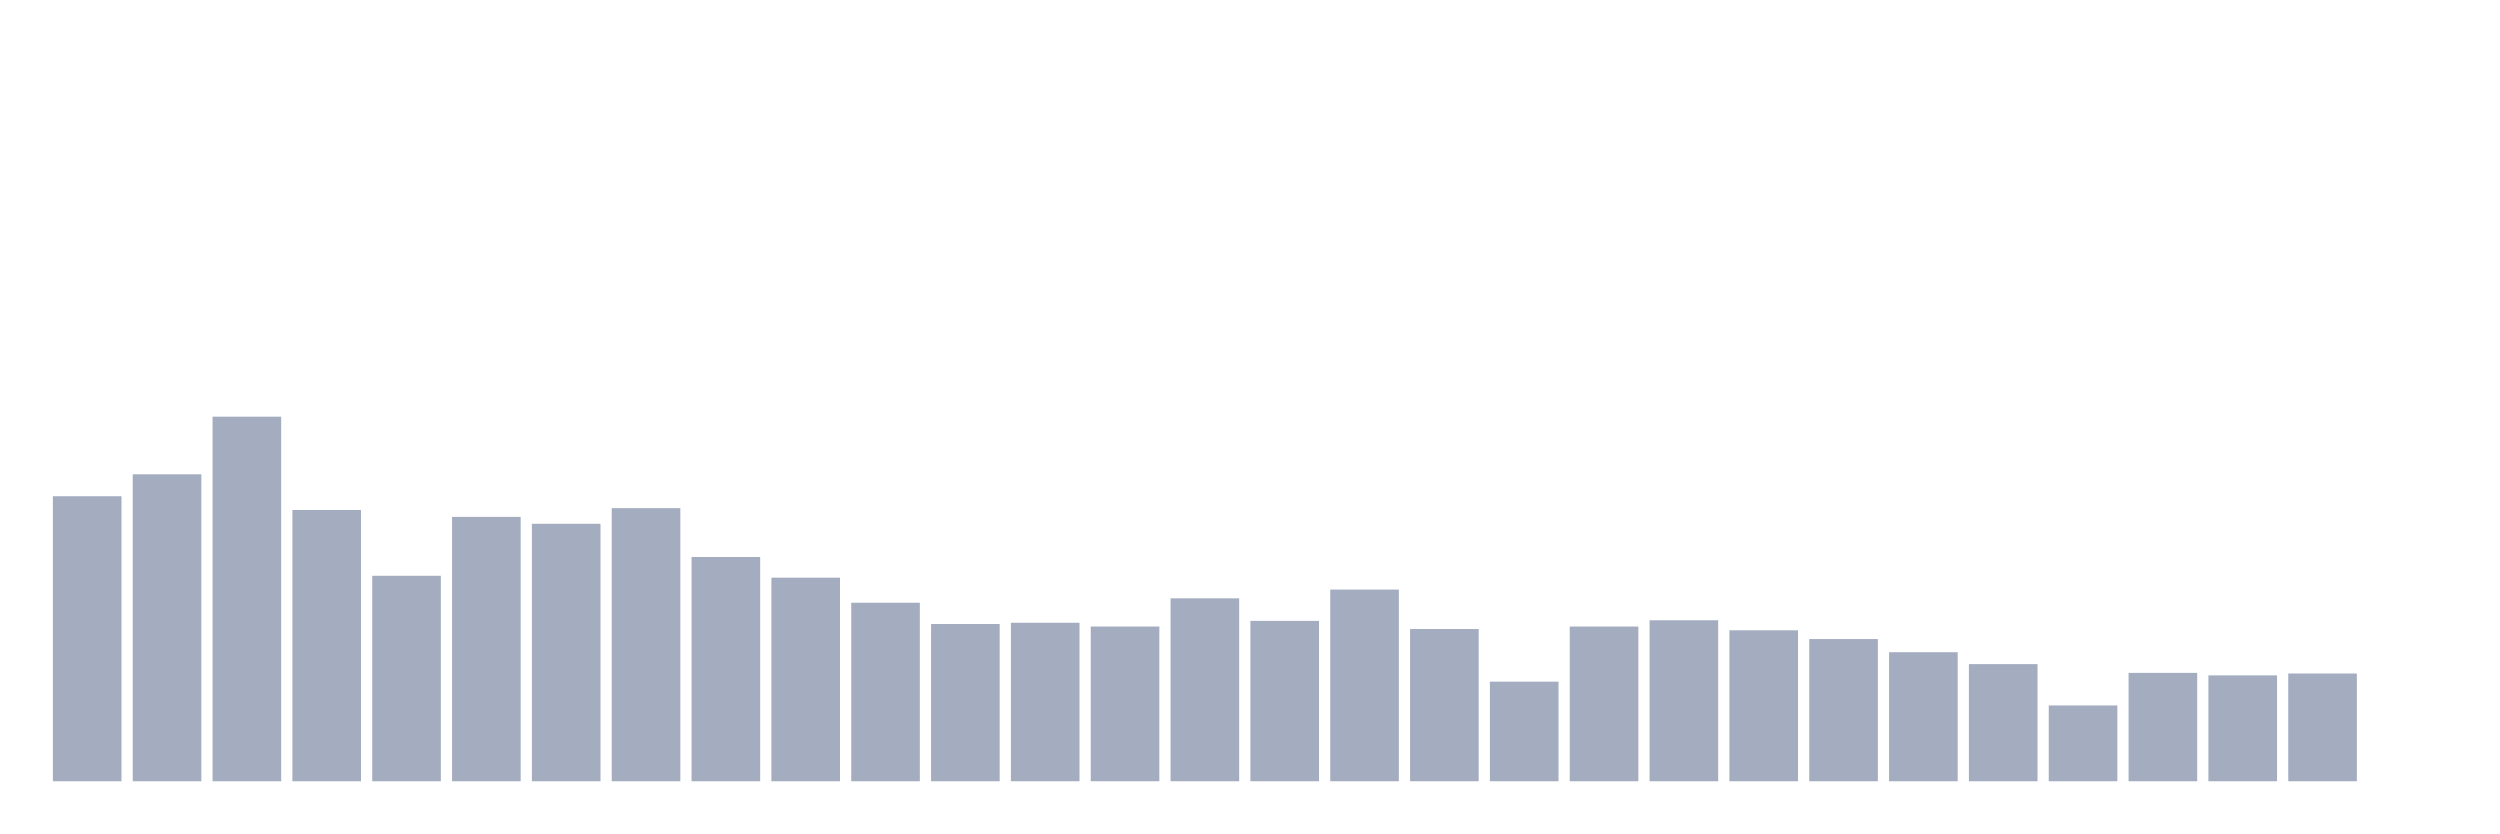
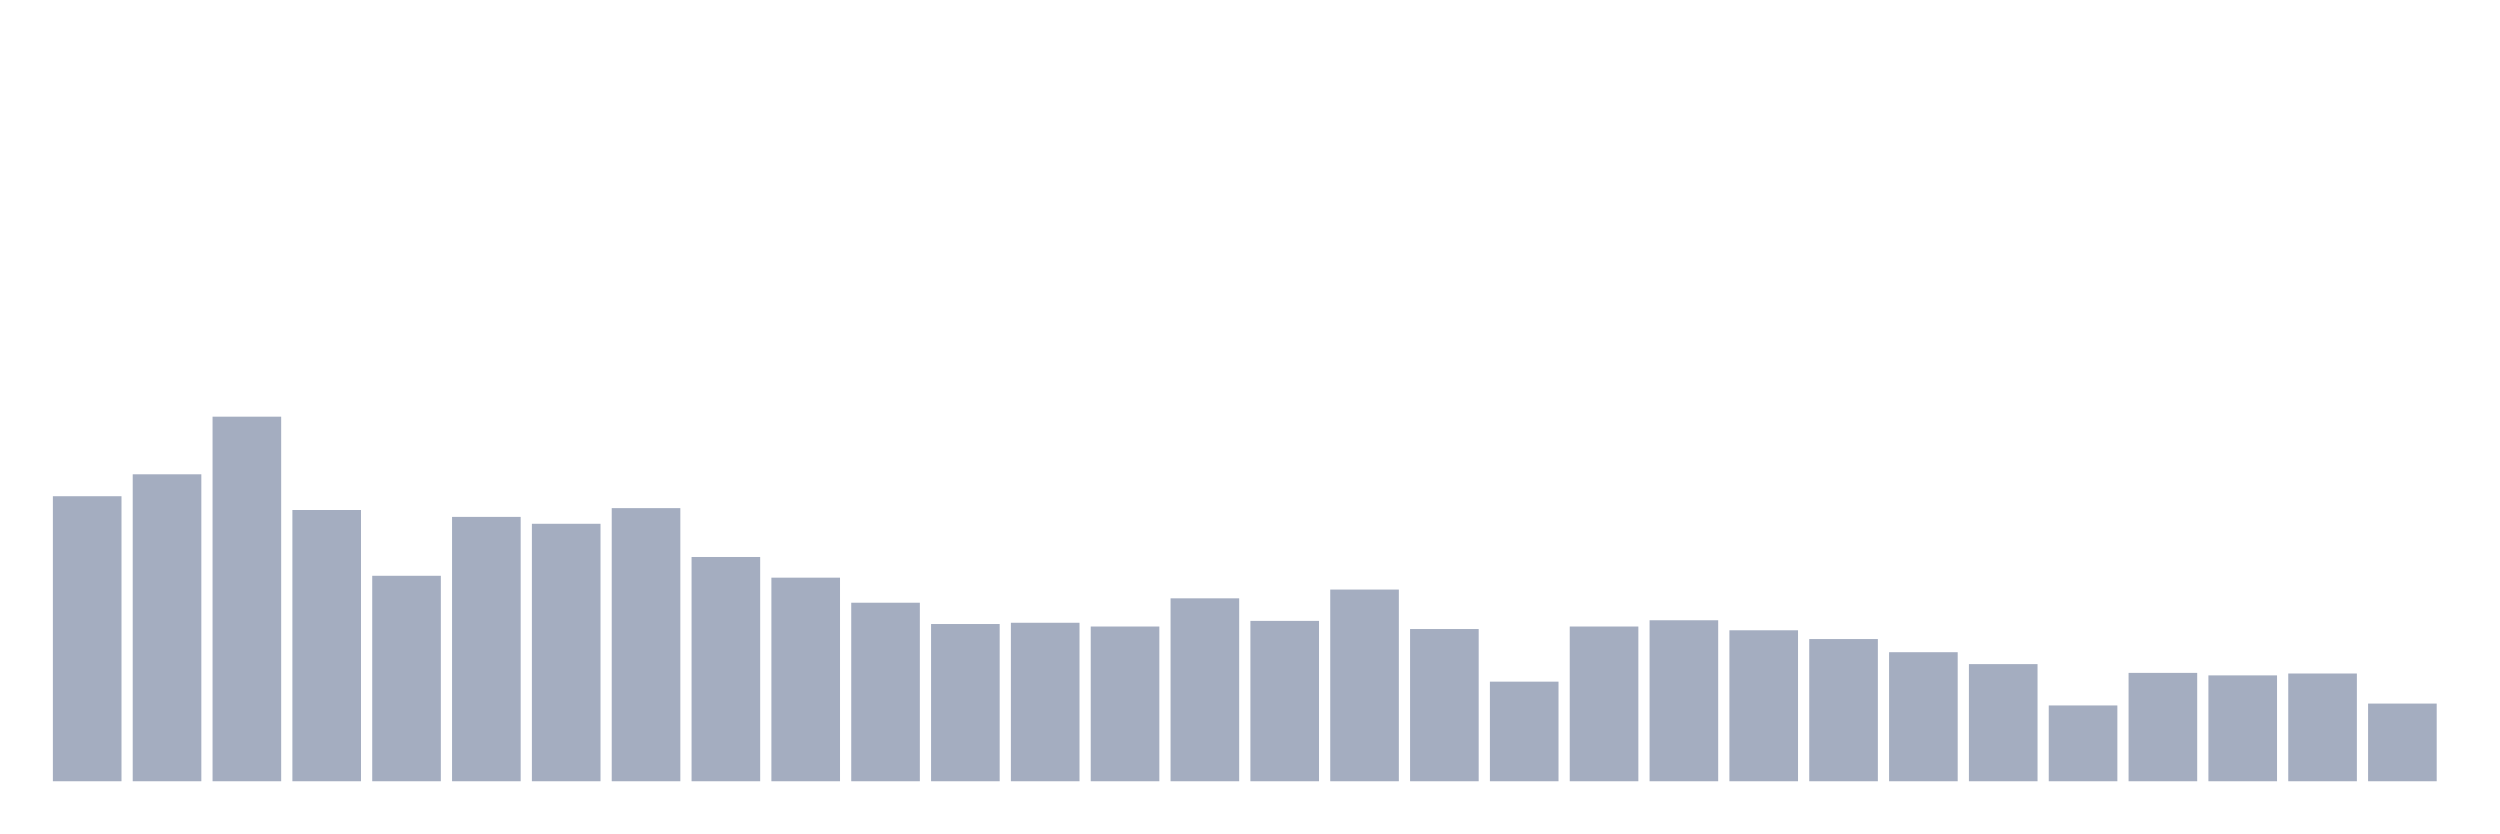
<svg xmlns="http://www.w3.org/2000/svg" viewBox="0 0 480 160">
  <g transform="translate(10,10)">
    <rect class="bar" x="0.153" width="13.175" y="85.275" height="54.725" fill="rgb(164,173,192)" />
    <rect class="bar" x="15.482" width="13.175" y="81.065" height="58.935" fill="rgb(164,173,192)" />
    <rect class="bar" x="30.81" width="13.175" y="70" height="70" fill="rgb(164,173,192)" />
    <rect class="bar" x="46.138" width="13.175" y="87.921" height="52.079" fill="rgb(164,173,192)" />
    <rect class="bar" x="61.466" width="13.175" y="100.55" height="39.45" fill="rgb(164,173,192)" />
    <rect class="bar" x="76.794" width="13.175" y="89.244" height="50.756" fill="rgb(164,173,192)" />
    <rect class="bar" x="92.123" width="13.175" y="90.567" height="49.433" fill="rgb(164,173,192)" />
    <rect class="bar" x="107.451" width="13.175" y="87.56" height="52.44" fill="rgb(164,173,192)" />
    <rect class="bar" x="122.779" width="13.175" y="96.942" height="43.058" fill="rgb(164,173,192)" />
    <rect class="bar" x="138.107" width="13.175" y="100.911" height="39.089" fill="rgb(164,173,192)" />
    <rect class="bar" x="153.436" width="13.175" y="105.722" height="34.278" fill="rgb(164,173,192)" />
    <rect class="bar" x="168.764" width="13.175" y="109.811" height="30.189" fill="rgb(164,173,192)" />
    <rect class="bar" x="184.092" width="13.175" y="109.57" height="30.43" fill="rgb(164,173,192)" />
    <rect class="bar" x="199.42" width="13.175" y="110.292" height="29.708" fill="rgb(164,173,192)" />
    <rect class="bar" x="214.748" width="13.175" y="104.88" height="35.12" fill="rgb(164,173,192)" />
    <rect class="bar" x="230.077" width="13.175" y="109.21" height="30.79" fill="rgb(164,173,192)" />
    <rect class="bar" x="245.405" width="13.175" y="103.196" height="36.804" fill="rgb(164,173,192)" />
    <rect class="bar" x="260.733" width="13.175" y="110.773" height="29.227" fill="rgb(164,173,192)" />
    <rect class="bar" x="276.061" width="13.175" y="120.876" height="19.124" fill="rgb(164,173,192)" />
    <rect class="bar" x="291.39" width="13.175" y="110.292" height="29.708" fill="rgb(164,173,192)" />
    <rect class="bar" x="306.718" width="13.175" y="109.089" height="30.911" fill="rgb(164,173,192)" />
    <rect class="bar" x="322.046" width="13.175" y="111.014" height="28.986" fill="rgb(164,173,192)" />
    <rect class="bar" x="337.374" width="13.175" y="112.698" height="27.302" fill="rgb(164,173,192)" />
    <rect class="bar" x="352.702" width="13.175" y="115.223" height="24.777" fill="rgb(164,173,192)" />
    <rect class="bar" x="368.031" width="13.175" y="117.509" height="22.491" fill="rgb(164,173,192)" />
    <rect class="bar" x="383.359" width="13.175" y="125.447" height="14.553" fill="rgb(164,173,192)" />
    <rect class="bar" x="398.687" width="13.175" y="119.192" height="20.808" fill="rgb(164,173,192)" />
    <rect class="bar" x="414.015" width="13.175" y="119.674" height="20.326" fill="rgb(164,173,192)" />
    <rect class="bar" x="429.344" width="13.175" y="119.313" height="20.687" fill="rgb(164,173,192)" />
-     <rect class="bar" x="444.672" width="13.175" y="140" height="0" fill="rgb(164,173,192)" />
+     <rect class="bar" x="444.672" width="13.175" y="125.086" height="14.914" fill="rgb(164,173,192)" />
  </g>
</svg>
